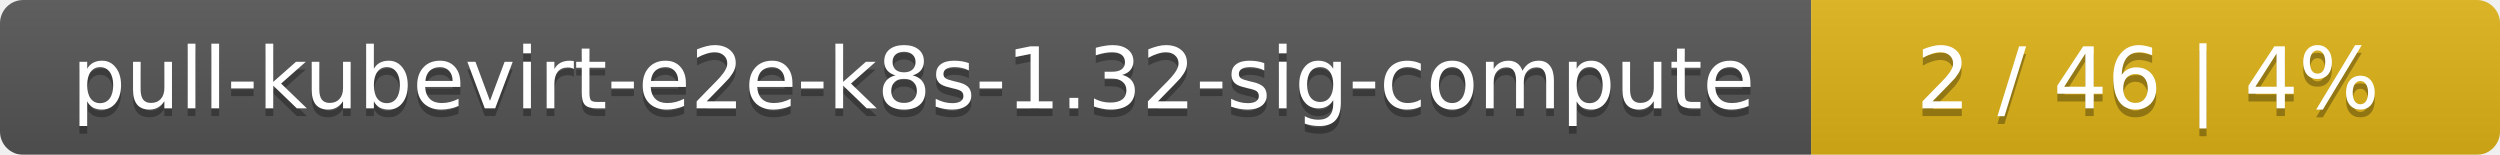
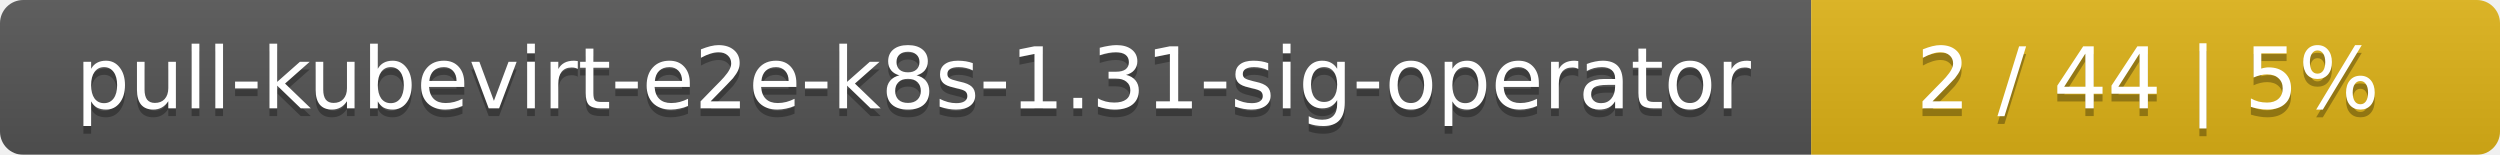
<svg xmlns="http://www.w3.org/2000/svg" width="323" height="20">
  <linearGradient id="smooth" x2="0" y2="100%">
    <stop offset="0" stop-color="#bbb" stop-opacity=".1" />
    <stop offset="1" stop-opacity=".1" />
  </linearGradient>
  <mask id="round">
    <rect width="323" height="20" rx="3" fill="#fff" />
  </mask>
  <g mask="url(#round)">
    <rect width="234" height="20" fill="#555" />
    <rect x="234" width="89" height="20" fill="#dfb317" />
    <rect width="323" height="20" fill="url(#smooth)" />
  </g>
  <g fill="#fff" text-anchor="middle" font-family="DejaVu Sans,Verdana,Geneva,sans-serif" font-size="11">
-     <text x="118" y="15" fill="#010101" fill-opacity=".3">pull-kubevirt-e2e-k8s-1.32-sig-compute</text>
-     <text x="118" y="14">pull-kubevirt-e2e-k8s-1.32-sig-compute</text>
-     <text x="277.5" y="15" fill="#010101" fill-opacity=".3">2 / 46    |    4%</text>
-     <text x="277.5" y="14">2 / 46    |    4%</text>
+     <text x="118" y="15" fill="#010101" fill-opacity=".3">pull-kubevirt-e2e-k8s-1.31-sig-operator</text>
+     <text x="118" y="14">pull-kubevirt-e2e-k8s-1.31-sig-operator</text>
+     <text x="277.5" y="15" fill="#010101" fill-opacity=".3">2 / 44    |    5%</text>
+     <text x="277.5" y="14">2 / 44    |    5%</text>
  </g>
</svg>
